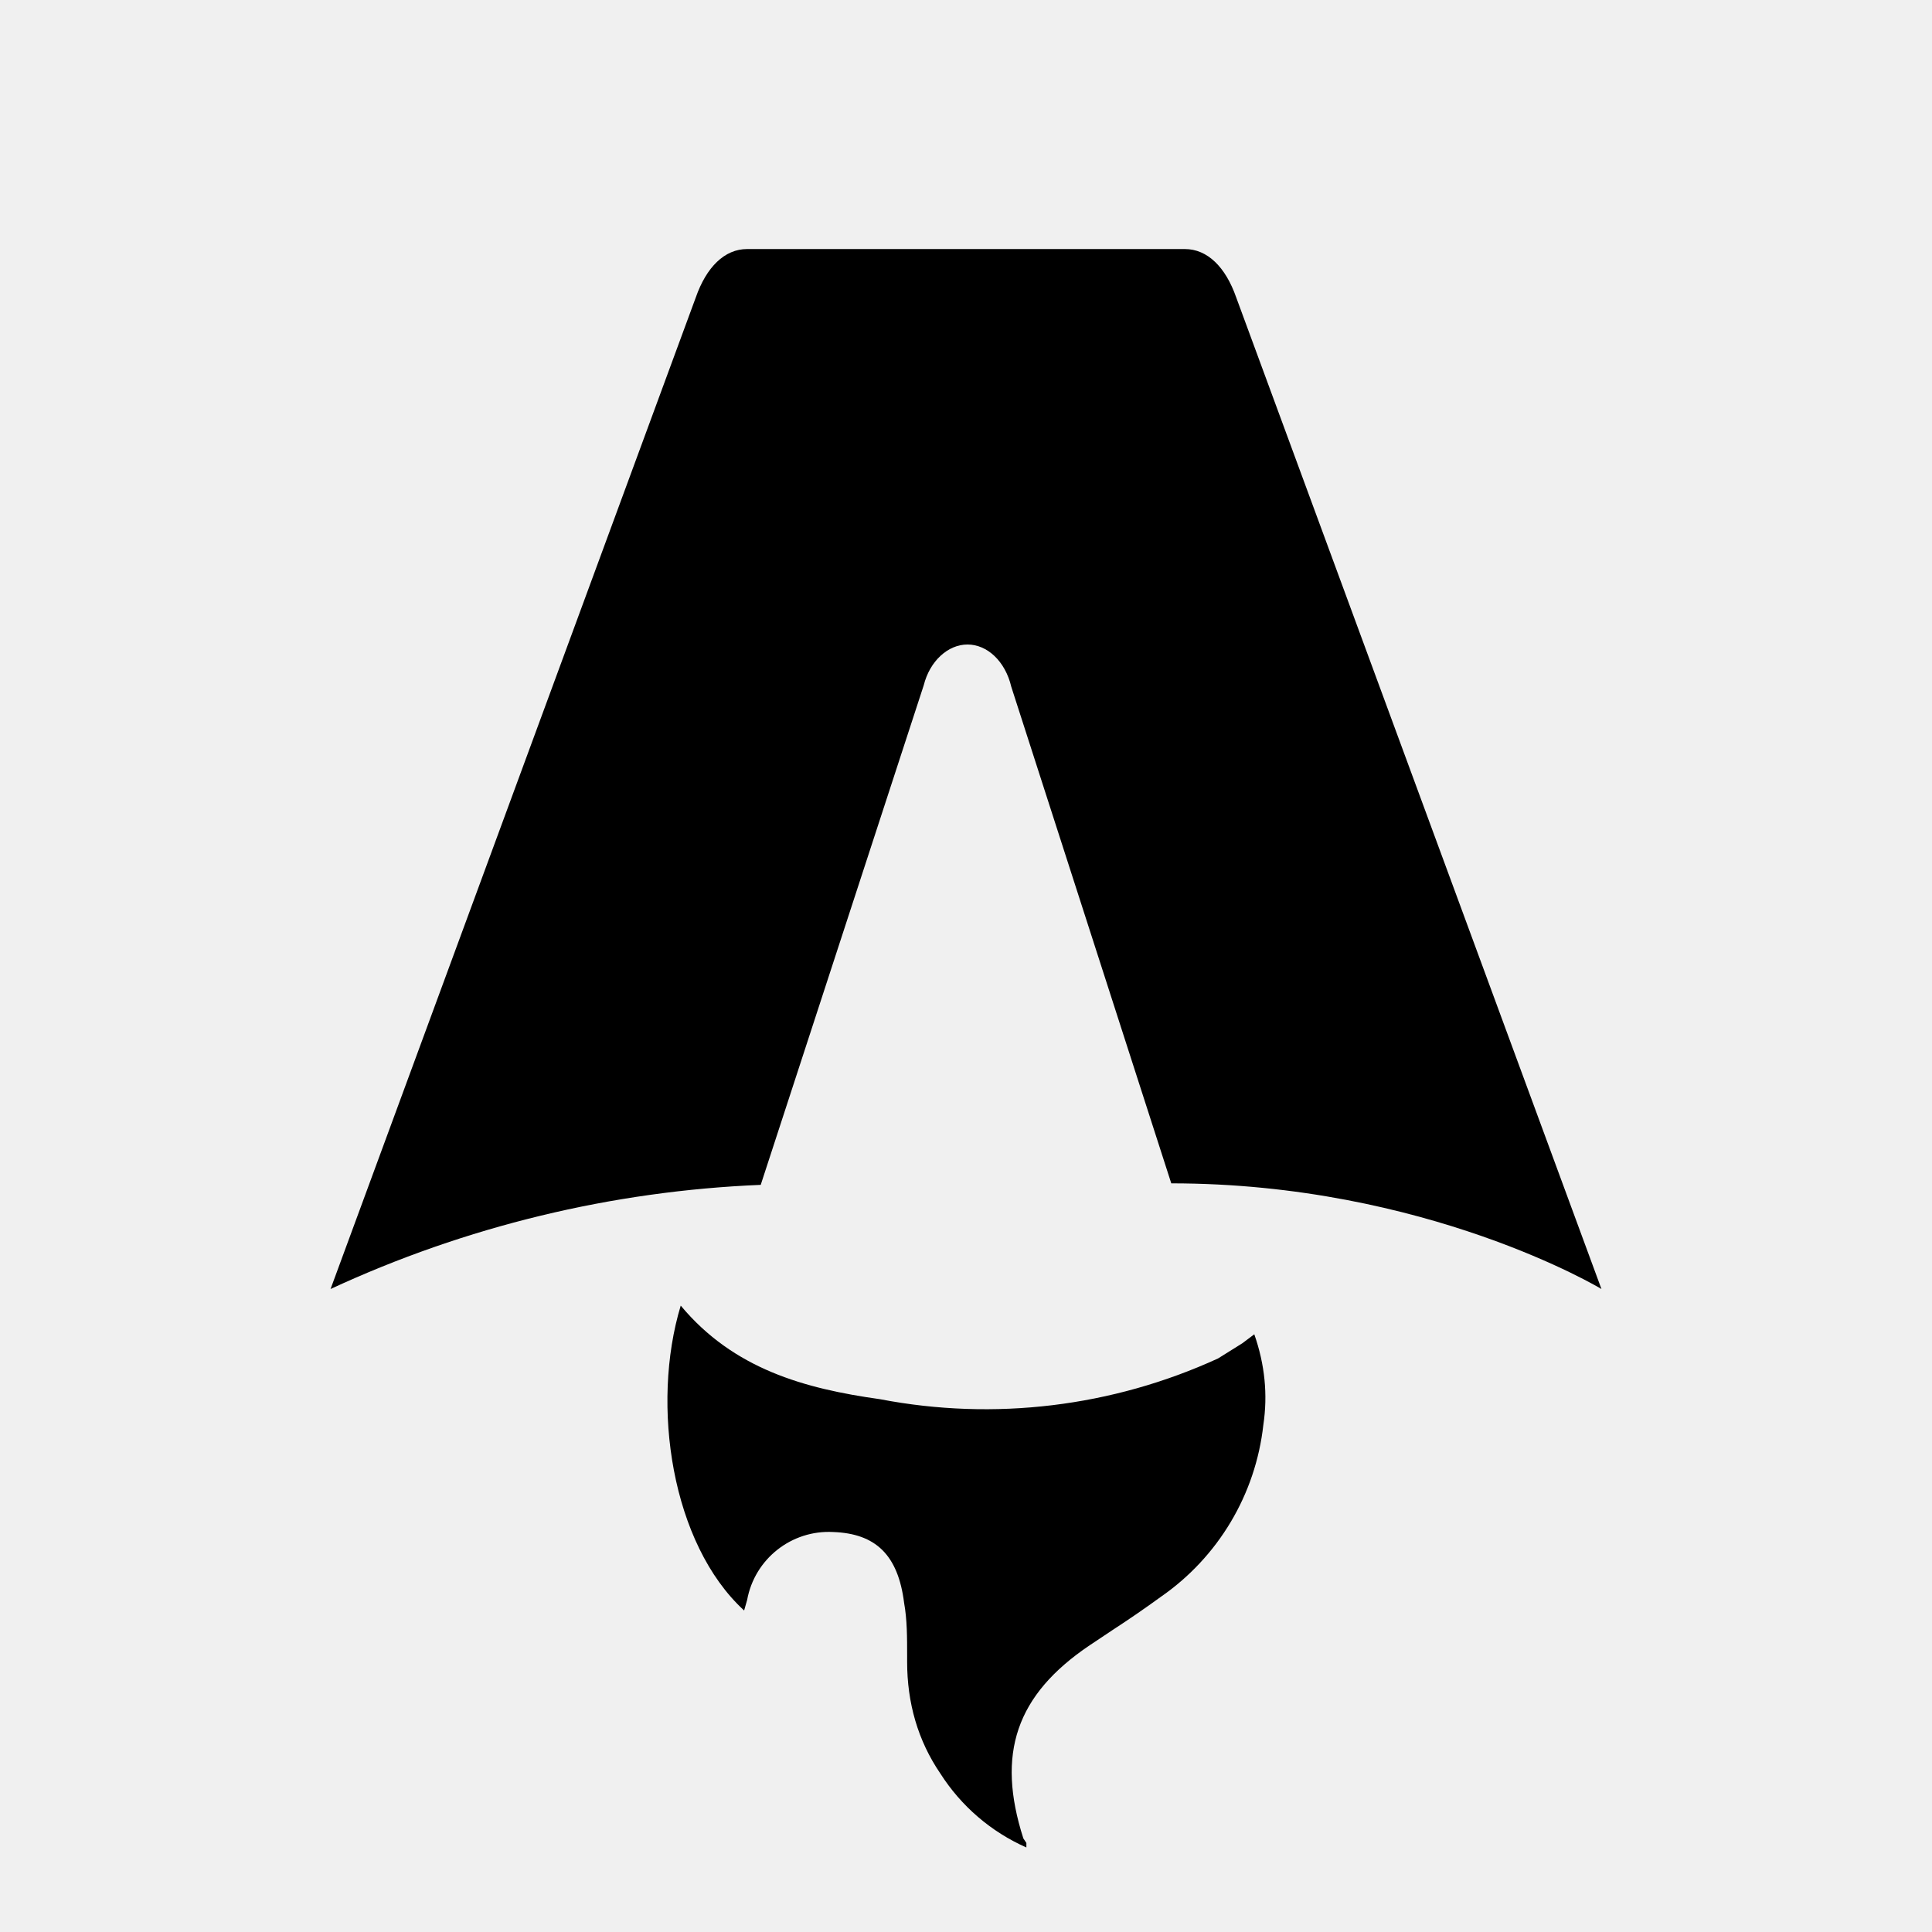
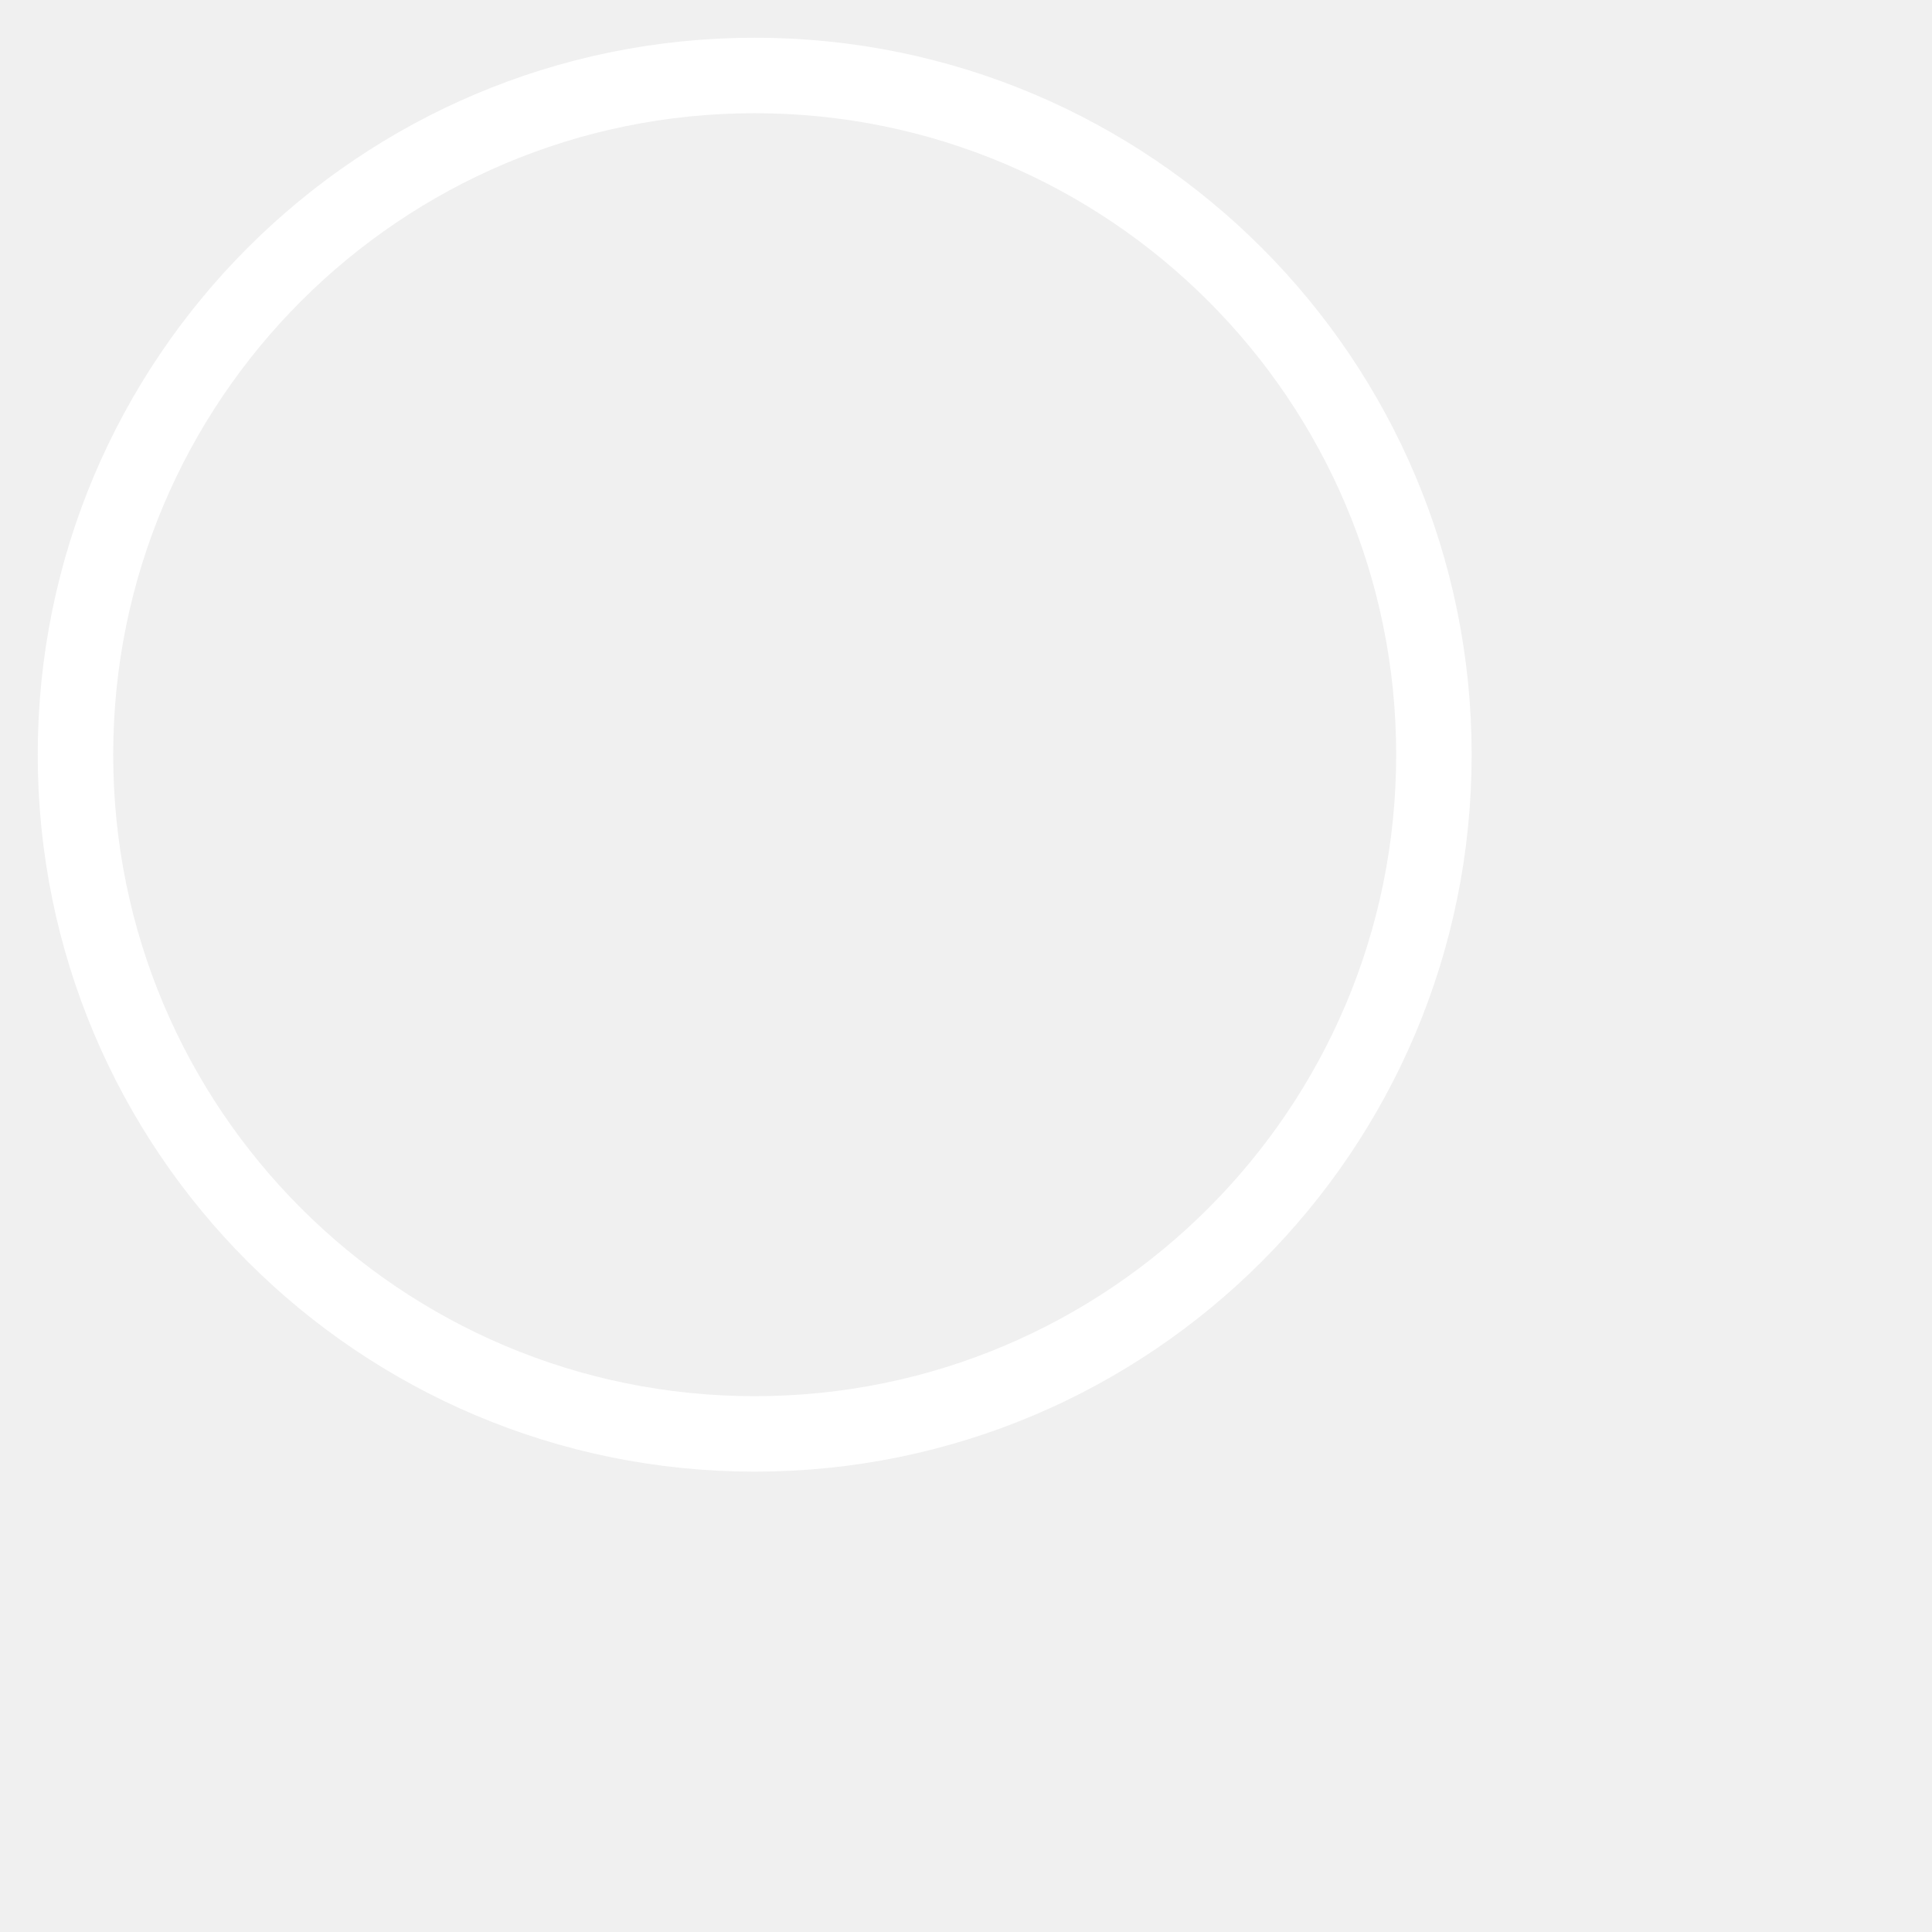
<svg xmlns="http://www.w3.org/2000/svg" fill="none" viewBox="0 0 128 128">
-   <path d="M50.4 78.5a75.1 75.1 0 0 0-28.5 6.9l24.2-65.7c.7-2 1.9-3.2 3.4-3.2h29c1.5 0 2.7 1.2 3.4 3.2l24.2 65.7s-11.6-7-28.5-7L67 45.5c-.4-1.7-1.6-2.8-2.9-2.8-1.3 0-2.5 1.1-2.9 2.7L50.4 78.5Zm-1.1 28.2Zm-4.2-20.2c-2 6.6-.6 15.8 4.2 20.2a17.5 17.5 0 0 1 .2-.7 5.5 5.5 0 0 1 5.7-4.5c2.8.1 4.3 1.5 4.7 4.7.2 1.1.2 2.3.2 3.5v.4c0 2.7.7 5.2 2.2 7.4a13 13 0 0 0 5.7 4.9v-.3l-.2-.3c-1.8-5.6-.5-9.5 4.4-12.8l1.5-1a73 73 0 0 0 3.2-2.2 16 16 0 0 0 6.8-11.4c.3-2 .1-4-.6-6l-.8.6-1.6 1a37 37 0 0 1-22.4 2.7c-5-.7-9.7-2-13.2-6.2Z" />
-   <style>
-         path { fill: #000; }
-         @media (prefers-color-scheme: dark) {
-             path { fill: #FFF; }
-         }
-     </style>
+   <circle cx="50" cy="50" r="45" fill="none" stroke="#ffffff" stroke-width="5" />
</svg>
